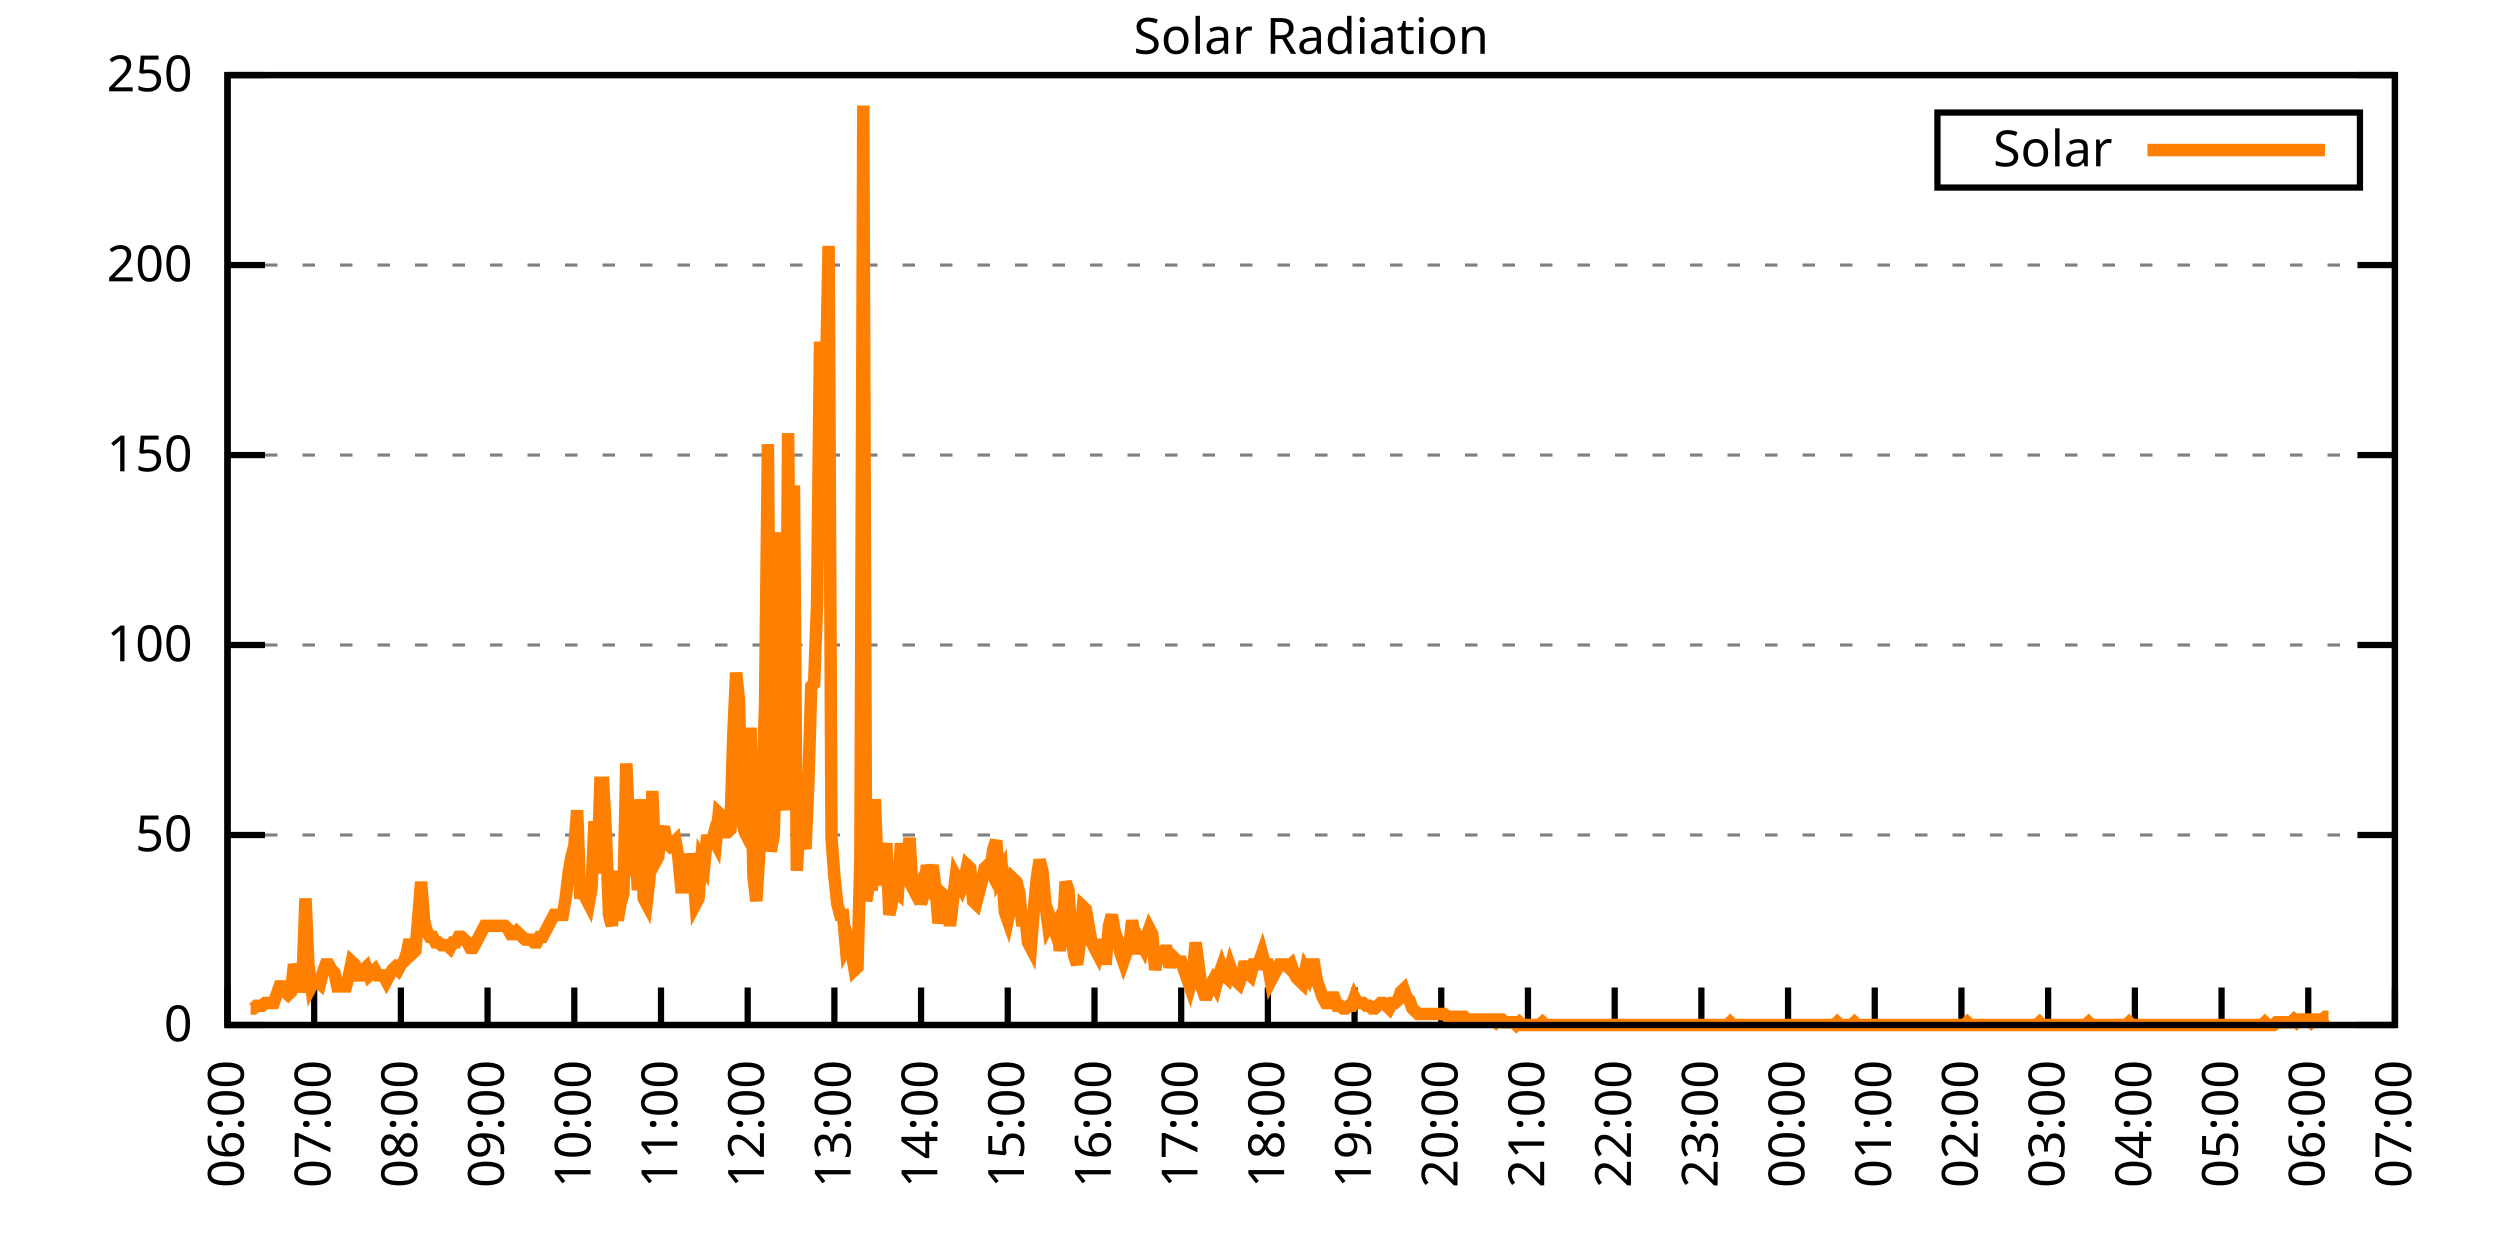
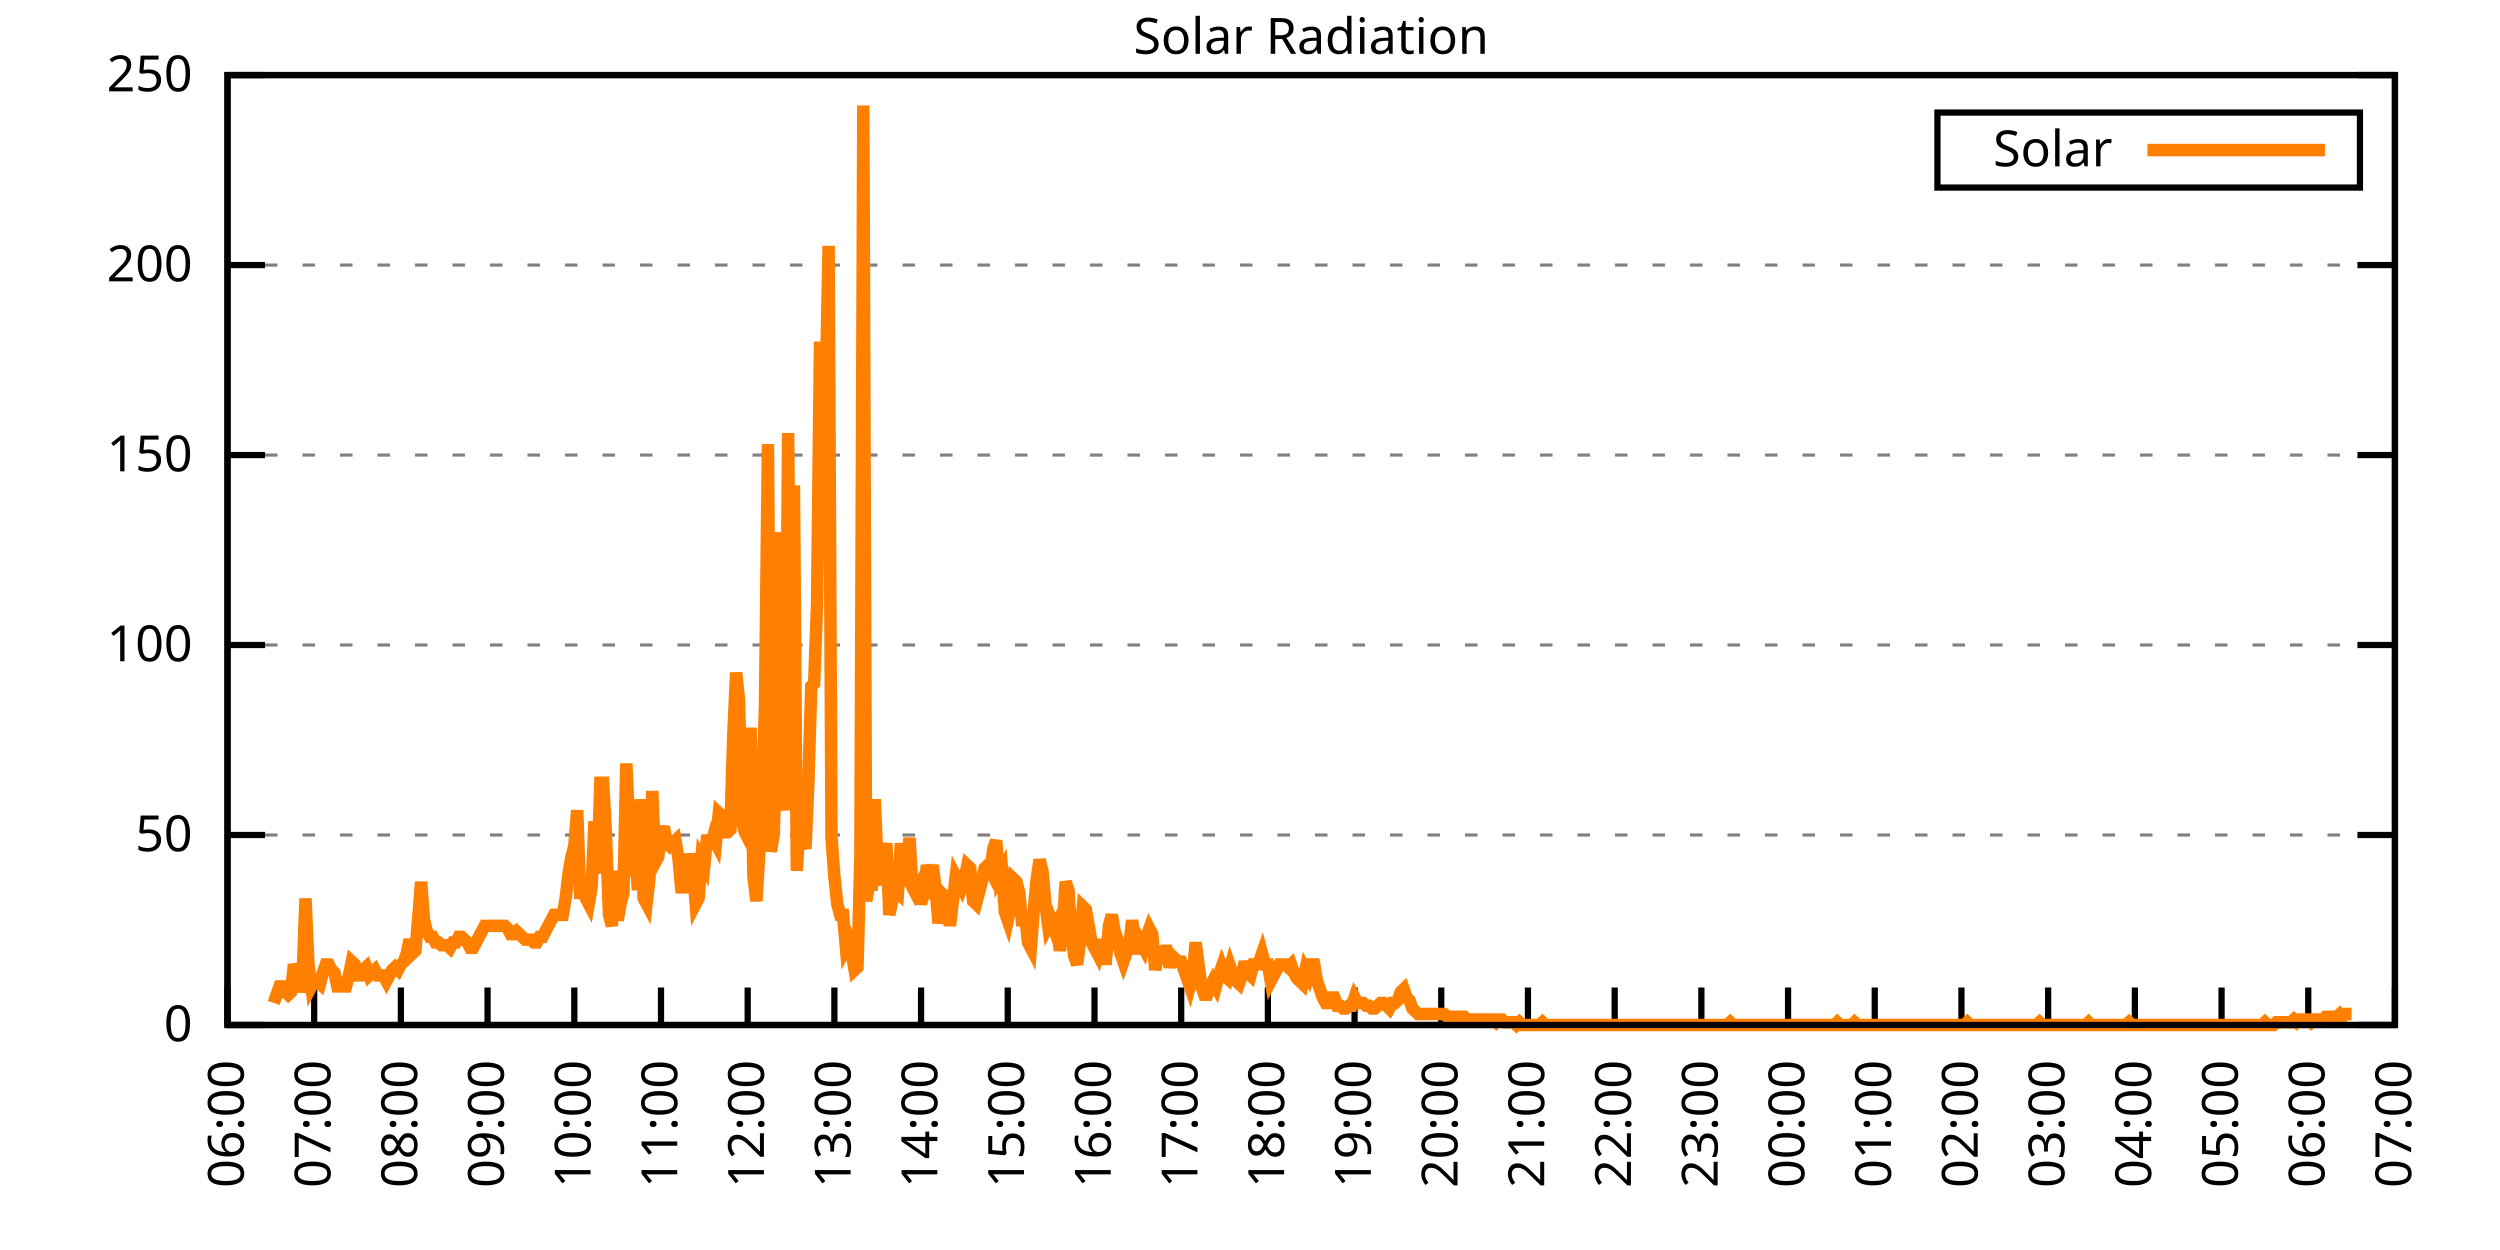
<svg xmlns="http://www.w3.org/2000/svg" xmlns:xlink="http://www.w3.org/1999/xlink" width="400" height="200" viewBox="0 0 400 200">
  <g id="gnuplot_canvas">
    <rect x="0" y="0" width="400" height="200" fill="none" />
    <defs>
      <circle id="gpDot" r="0.5" stroke-width="0.5" stroke="currentColor" />
      <path id="gpPt0" stroke-width="0.333" stroke="currentColor" d="M-1,0 h2 M0,-1 v2" />
      <path id="gpPt1" stroke-width="0.333" stroke="currentColor" d="M-1,-1 L1,1 M1,-1 L-1,1" />
      <path id="gpPt2" stroke-width="0.333" stroke="currentColor" d="M-1,0 L1,0 M0,-1 L0,1 M-1,-1 L1,1 M-1,1 L1,-1" />
      <rect id="gpPt3" stroke-width="0.333" stroke="currentColor" x="-1" y="-1" width="2" height="2" />
      <rect id="gpPt4" stroke-width="0.333" stroke="currentColor" fill="currentColor" x="-1" y="-1" width="2" height="2" />
      <circle id="gpPt5" stroke-width="0.333" stroke="currentColor" cx="0" cy="0" r="1" />
      <use xlink:href="#gpPt5" id="gpPt6" fill="currentColor" stroke="none" />
      <path id="gpPt7" stroke-width="0.333" stroke="currentColor" d="M0,-1.33 L-1.33,0.67 L1.33,0.67 z" />
      <use xlink:href="#gpPt7" id="gpPt8" fill="currentColor" stroke="none" />
      <use xlink:href="#gpPt7" id="gpPt9" stroke="currentColor" transform="rotate(180)" />
      <use xlink:href="#gpPt9" id="gpPt10" fill="currentColor" stroke="none" />
      <use xlink:href="#gpPt3" id="gpPt11" stroke="currentColor" transform="rotate(45)" />
      <use xlink:href="#gpPt11" id="gpPt12" fill="currentColor" stroke="none" />
      <path id="gpPt13" stroke-width="0.333" stroke="currentColor" d="M0,1.330 L1.265,0.411 L0.782,-1.067 L-0.782,-1.076 L-1.265,0.411 z" />
      <use xlink:href="#gpPt13" id="gpPt14" fill="currentColor" stroke="none" />
      <filter id="textbox" filterUnits="objectBoundingBox" x="0" y="0" height="1" width="1">
        <feFlood flood-color="white" flood-opacity="1" result="bgnd" />
        <feComposite in="SourceGraphic" in2="bgnd" operator="atop" />
      </filter>
      <filter id="greybox" filterUnits="objectBoundingBox" x="0" y="0" height="1" width="1">
        <feFlood flood-color="lightgrey" flood-opacity="1" result="grey" />
        <feComposite in="SourceGraphic" in2="grey" operator="atop" />
      </filter>
    </defs>
    <g fill="none" color="white" stroke="currentColor" stroke-width="1.00" stroke-linecap="butt" stroke-linejoin="miter">
</g>
    <g fill="none" color="black" stroke="currentColor" stroke-width="1.00" stroke-linecap="butt" stroke-linejoin="miter">
      <g stroke="none" shape-rendering="crispEdges">
        <polygon fill="rgb(255, 255, 255)" points="36.40,164.00 383.18,164.00 383.18,12.02 36.40,12.02 " />
      </g>
    </g>
    <g fill="none" color="black" stroke="currentColor" stroke-width="1.00" stroke-linecap="butt" stroke-linejoin="miter">
</g>
    <g fill="none" color="black" stroke="black" stroke-width="0.50" stroke-linecap="butt" stroke-linejoin="miter">
</g>
    <g fill="none" color="gray" stroke="currentColor" stroke-width="0.50" stroke-linecap="butt" stroke-linejoin="miter">
      <path stroke="gray" stroke-dasharray="2,4" class="gridline" d="M36.40,164.00 L383.19,164.00  " />
    </g>
    <g fill="none" color="gray" stroke="gray" stroke-width="1.00" stroke-linecap="butt" stroke-linejoin="miter">
</g>
    <g fill="none" color="black" stroke="currentColor" stroke-width="1.00" stroke-linecap="butt" stroke-linejoin="miter">
      <path stroke="black" d="M36.40,164.00 L42.40,164.00 M383.19,164.00 L377.19,164.00  " />
      <g transform="translate(30.80,166.60)" stroke="none" fill="black" font-family="Sans" font-size="8.00" text-anchor="end">
        <text>
          <tspan font-family="Sans"> 0</tspan>
        </text>
      </g>
    </g>
    <g fill="none" color="black" stroke="currentColor" stroke-width="1.00" stroke-linecap="butt" stroke-linejoin="miter">
</g>
    <g fill="none" color="black" stroke="black" stroke-width="0.50" stroke-linecap="butt" stroke-linejoin="miter">
</g>
    <g fill="none" color="gray" stroke="currentColor" stroke-width="0.50" stroke-linecap="butt" stroke-linejoin="miter">
      <path stroke="gray" stroke-dasharray="2,4" class="gridline" d="M36.40,133.60 L383.19,133.60  " />
    </g>
    <g fill="none" color="gray" stroke="gray" stroke-width="1.00" stroke-linecap="butt" stroke-linejoin="miter">
</g>
    <g fill="none" color="black" stroke="currentColor" stroke-width="1.00" stroke-linecap="butt" stroke-linejoin="miter">
      <path stroke="black" d="M36.40,133.60 L42.40,133.60 M383.19,133.60 L377.19,133.60  " />
      <g transform="translate(30.80,136.20)" stroke="none" fill="black" font-family="Sans" font-size="8.00" text-anchor="end">
        <text>
          <tspan font-family="Sans"> 50</tspan>
        </text>
      </g>
    </g>
    <g fill="none" color="black" stroke="currentColor" stroke-width="1.00" stroke-linecap="butt" stroke-linejoin="miter">
</g>
    <g fill="none" color="black" stroke="black" stroke-width="0.50" stroke-linecap="butt" stroke-linejoin="miter">
</g>
    <g fill="none" color="gray" stroke="currentColor" stroke-width="0.50" stroke-linecap="butt" stroke-linejoin="miter">
      <path stroke="gray" stroke-dasharray="2,4" class="gridline" d="M36.40,103.20 L383.19,103.20  " />
    </g>
    <g fill="none" color="gray" stroke="gray" stroke-width="1.00" stroke-linecap="butt" stroke-linejoin="miter">
</g>
    <g fill="none" color="black" stroke="currentColor" stroke-width="1.00" stroke-linecap="butt" stroke-linejoin="miter">
      <path stroke="black" d="M36.40,103.20 L42.40,103.20 M383.19,103.20 L377.19,103.20  " />
      <g transform="translate(30.80,105.80)" stroke="none" fill="black" font-family="Sans" font-size="8.00" text-anchor="end">
        <text>
          <tspan font-family="Sans"> 100</tspan>
        </text>
      </g>
    </g>
    <g fill="none" color="black" stroke="currentColor" stroke-width="1.00" stroke-linecap="butt" stroke-linejoin="miter">
</g>
    <g fill="none" color="black" stroke="black" stroke-width="0.50" stroke-linecap="butt" stroke-linejoin="miter">
</g>
    <g fill="none" color="gray" stroke="currentColor" stroke-width="0.50" stroke-linecap="butt" stroke-linejoin="miter">
      <path stroke="gray" stroke-dasharray="2,4" class="gridline" d="M36.40,72.81 L383.19,72.81  " />
    </g>
    <g fill="none" color="gray" stroke="gray" stroke-width="1.00" stroke-linecap="butt" stroke-linejoin="miter">
</g>
    <g fill="none" color="black" stroke="currentColor" stroke-width="1.00" stroke-linecap="butt" stroke-linejoin="miter">
      <path stroke="black" d="M36.40,72.81 L42.40,72.81 M383.19,72.81 L377.19,72.81  " />
      <g transform="translate(30.80,75.41)" stroke="none" fill="black" font-family="Sans" font-size="8.00" text-anchor="end">
        <text>
          <tspan font-family="Sans"> 150</tspan>
        </text>
      </g>
    </g>
    <g fill="none" color="black" stroke="currentColor" stroke-width="1.00" stroke-linecap="butt" stroke-linejoin="miter">
</g>
    <g fill="none" color="black" stroke="black" stroke-width="0.50" stroke-linecap="butt" stroke-linejoin="miter">
</g>
    <g fill="none" color="gray" stroke="currentColor" stroke-width="0.50" stroke-linecap="butt" stroke-linejoin="miter">
      <path stroke="gray" stroke-dasharray="2,4" class="gridline" d="M36.40,42.41 L383.19,42.41  " />
    </g>
    <g fill="none" color="gray" stroke="gray" stroke-width="1.00" stroke-linecap="butt" stroke-linejoin="miter">
</g>
    <g fill="none" color="black" stroke="currentColor" stroke-width="1.00" stroke-linecap="butt" stroke-linejoin="miter">
      <path stroke="black" d="M36.40,42.41 L42.40,42.41 M383.19,42.41 L377.19,42.41  " />
      <g transform="translate(30.80,45.01)" stroke="none" fill="black" font-family="Sans" font-size="8.00" text-anchor="end">
        <text>
          <tspan font-family="Sans"> 200</tspan>
        </text>
      </g>
    </g>
    <g fill="none" color="black" stroke="currentColor" stroke-width="1.00" stroke-linecap="butt" stroke-linejoin="miter">
</g>
    <g fill="none" color="black" stroke="black" stroke-width="0.50" stroke-linecap="butt" stroke-linejoin="miter">
</g>
    <g fill="none" color="gray" stroke="currentColor" stroke-width="0.50" stroke-linecap="butt" stroke-linejoin="miter">
      <path stroke="gray" stroke-dasharray="2,4" class="gridline" d="M36.40,12.01 L383.19,12.01  " />
    </g>
    <g fill="none" color="gray" stroke="gray" stroke-width="1.00" stroke-linecap="butt" stroke-linejoin="miter">
</g>
    <g fill="none" color="black" stroke="currentColor" stroke-width="1.00" stroke-linecap="butt" stroke-linejoin="miter">
      <path stroke="black" d="M36.40,12.01 L42.40,12.01 M383.19,12.01 L377.19,12.01  " />
      <g transform="translate(30.80,14.61)" stroke="none" fill="black" font-family="Sans" font-size="8.00" text-anchor="end">
        <text>
          <tspan font-family="Sans"> 250</tspan>
        </text>
      </g>
    </g>
    <g fill="none" color="black" stroke="currentColor" stroke-width="1.00" stroke-linecap="butt" stroke-linejoin="miter">
      <path stroke="black" d="M36.40,164.00 L36.40,158.00  " />
      <g transform="translate(39.00,169.60) rotate(270.00)" stroke="none" fill="black" font-family="Sans" font-size="8.00" text-anchor="end">
        <text>
          <tspan font-family="Sans">06:00</tspan>
        </text>
      </g>
    </g>
    <g fill="none" color="black" stroke="currentColor" stroke-width="1.00" stroke-linecap="butt" stroke-linejoin="miter">
      <path stroke="black" d="M50.27,164.00 L50.27,158.00  " />
      <g transform="translate(52.87,169.60) rotate(270.00)" stroke="none" fill="black" font-family="Sans" font-size="8.00" text-anchor="end">
        <text>
          <tspan font-family="Sans">07:00</tspan>
        </text>
      </g>
    </g>
    <g fill="none" color="black" stroke="currentColor" stroke-width="1.00" stroke-linecap="butt" stroke-linejoin="miter">
      <path stroke="black" d="M64.14,164.00 L64.14,158.00  " />
      <g transform="translate(66.74,169.60) rotate(270.00)" stroke="none" fill="black" font-family="Sans" font-size="8.00" text-anchor="end">
        <text>
          <tspan font-family="Sans">08:00</tspan>
        </text>
      </g>
    </g>
    <g fill="none" color="black" stroke="currentColor" stroke-width="1.00" stroke-linecap="butt" stroke-linejoin="miter">
      <path stroke="black" d="M78.01,164.00 L78.01,158.00  " />
      <g transform="translate(80.61,169.60) rotate(270.00)" stroke="none" fill="black" font-family="Sans" font-size="8.00" text-anchor="end">
        <text>
          <tspan font-family="Sans">09:00</tspan>
        </text>
      </g>
    </g>
    <g fill="none" color="black" stroke="currentColor" stroke-width="1.00" stroke-linecap="butt" stroke-linejoin="miter">
      <path stroke="black" d="M91.89,164.00 L91.89,158.00  " />
      <g transform="translate(94.49,169.60) rotate(270.00)" stroke="none" fill="black" font-family="Sans" font-size="8.00" text-anchor="end">
        <text>
          <tspan font-family="Sans">10:00</tspan>
        </text>
      </g>
    </g>
    <g fill="none" color="black" stroke="currentColor" stroke-width="1.00" stroke-linecap="butt" stroke-linejoin="miter">
      <path stroke="black" d="M105.76,164.00 L105.76,158.00  " />
      <g transform="translate(108.36,169.60) rotate(270.00)" stroke="none" fill="black" font-family="Sans" font-size="8.00" text-anchor="end">
        <text>
          <tspan font-family="Sans">11:00</tspan>
        </text>
      </g>
    </g>
    <g fill="none" color="black" stroke="currentColor" stroke-width="1.00" stroke-linecap="butt" stroke-linejoin="miter">
      <path stroke="black" d="M119.63,164.00 L119.63,158.00  " />
      <g transform="translate(122.23,169.60) rotate(270.00)" stroke="none" fill="black" font-family="Sans" font-size="8.00" text-anchor="end">
        <text>
          <tspan font-family="Sans">12:00</tspan>
        </text>
      </g>
    </g>
    <g fill="none" color="black" stroke="currentColor" stroke-width="1.00" stroke-linecap="butt" stroke-linejoin="miter">
      <path stroke="black" d="M133.50,164.00 L133.50,158.00  " />
      <g transform="translate(136.10,169.60) rotate(270.00)" stroke="none" fill="black" font-family="Sans" font-size="8.00" text-anchor="end">
        <text>
          <tspan font-family="Sans">13:00</tspan>
        </text>
      </g>
    </g>
    <g fill="none" color="black" stroke="currentColor" stroke-width="1.00" stroke-linecap="butt" stroke-linejoin="miter">
      <path stroke="black" d="M147.37,164.00 L147.37,158.00  " />
      <g transform="translate(149.97,169.60) rotate(270.00)" stroke="none" fill="black" font-family="Sans" font-size="8.00" text-anchor="end">
        <text>
          <tspan font-family="Sans">14:00</tspan>
        </text>
      </g>
    </g>
    <g fill="none" color="black" stroke="currentColor" stroke-width="1.00" stroke-linecap="butt" stroke-linejoin="miter">
      <path stroke="black" d="M161.24,164.00 L161.24,158.00  " />
      <g transform="translate(163.84,169.60) rotate(270.00)" stroke="none" fill="black" font-family="Sans" font-size="8.00" text-anchor="end">
        <text>
          <tspan font-family="Sans">15:00</tspan>
        </text>
      </g>
    </g>
    <g fill="none" color="black" stroke="currentColor" stroke-width="1.00" stroke-linecap="butt" stroke-linejoin="miter">
      <path stroke="black" d="M175.12,164.00 L175.12,158.00  " />
      <g transform="translate(177.72,169.60) rotate(270.00)" stroke="none" fill="black" font-family="Sans" font-size="8.00" text-anchor="end">
        <text>
          <tspan font-family="Sans">16:00</tspan>
        </text>
      </g>
    </g>
    <g fill="none" color="black" stroke="currentColor" stroke-width="1.00" stroke-linecap="butt" stroke-linejoin="miter">
      <path stroke="black" d="M188.99,164.00 L188.99,158.00  " />
      <g transform="translate(191.59,169.60) rotate(270.00)" stroke="none" fill="black" font-family="Sans" font-size="8.00" text-anchor="end">
        <text>
          <tspan font-family="Sans">17:00</tspan>
        </text>
      </g>
    </g>
    <g fill="none" color="black" stroke="currentColor" stroke-width="1.00" stroke-linecap="butt" stroke-linejoin="miter">
      <path stroke="black" d="M202.86,164.00 L202.86,158.00  " />
      <g transform="translate(205.46,169.60) rotate(270.00)" stroke="none" fill="black" font-family="Sans" font-size="8.00" text-anchor="end">
        <text>
          <tspan font-family="Sans">18:00</tspan>
        </text>
      </g>
    </g>
    <g fill="none" color="black" stroke="currentColor" stroke-width="1.00" stroke-linecap="butt" stroke-linejoin="miter">
      <path stroke="black" d="M216.73,164.00 L216.73,158.00  " />
      <g transform="translate(219.33,169.60) rotate(270.00)" stroke="none" fill="black" font-family="Sans" font-size="8.00" text-anchor="end">
        <text>
          <tspan font-family="Sans">19:00</tspan>
        </text>
      </g>
    </g>
    <g fill="none" color="black" stroke="currentColor" stroke-width="1.00" stroke-linecap="butt" stroke-linejoin="miter">
      <path stroke="black" d="M230.60,164.00 L230.60,158.00  " />
      <g transform="translate(233.20,169.60) rotate(270.00)" stroke="none" fill="black" font-family="Sans" font-size="8.00" text-anchor="end">
        <text>
          <tspan font-family="Sans">20:00</tspan>
        </text>
      </g>
    </g>
    <g fill="none" color="black" stroke="currentColor" stroke-width="1.00" stroke-linecap="butt" stroke-linejoin="miter">
      <path stroke="black" d="M244.47,164.00 L244.47,158.00  " />
      <g transform="translate(247.07,169.60) rotate(270.00)" stroke="none" fill="black" font-family="Sans" font-size="8.00" text-anchor="end">
        <text>
          <tspan font-family="Sans">21:00</tspan>
        </text>
      </g>
    </g>
    <g fill="none" color="black" stroke="currentColor" stroke-width="1.00" stroke-linecap="butt" stroke-linejoin="miter">
      <path stroke="black" d="M258.35,164.00 L258.35,158.00  " />
      <g transform="translate(260.95,169.60) rotate(270.00)" stroke="none" fill="black" font-family="Sans" font-size="8.00" text-anchor="end">
        <text>
          <tspan font-family="Sans">22:00</tspan>
        </text>
      </g>
    </g>
    <g fill="none" color="black" stroke="currentColor" stroke-width="1.00" stroke-linecap="butt" stroke-linejoin="miter">
      <path stroke="black" d="M272.22,164.00 L272.22,158.00  " />
      <g transform="translate(274.82,169.60) rotate(270.00)" stroke="none" fill="black" font-family="Sans" font-size="8.00" text-anchor="end">
        <text>
          <tspan font-family="Sans">23:00</tspan>
        </text>
      </g>
    </g>
    <g fill="none" color="black" stroke="currentColor" stroke-width="1.00" stroke-linecap="butt" stroke-linejoin="miter">
      <path stroke="black" d="M286.09,164.00 L286.09,158.00  " />
      <g transform="translate(288.69,169.60) rotate(270.00)" stroke="none" fill="black" font-family="Sans" font-size="8.00" text-anchor="end">
        <text>
          <tspan font-family="Sans">00:00</tspan>
        </text>
      </g>
    </g>
    <g fill="none" color="black" stroke="currentColor" stroke-width="1.00" stroke-linecap="butt" stroke-linejoin="miter">
      <path stroke="black" d="M299.96,164.00 L299.96,158.00  " />
      <g transform="translate(302.56,169.60) rotate(270.00)" stroke="none" fill="black" font-family="Sans" font-size="8.00" text-anchor="end">
        <text>
          <tspan font-family="Sans">01:00</tspan>
        </text>
      </g>
    </g>
    <g fill="none" color="black" stroke="currentColor" stroke-width="1.00" stroke-linecap="butt" stroke-linejoin="miter">
      <path stroke="black" d="M313.83,164.00 L313.83,158.00  " />
      <g transform="translate(316.43,169.60) rotate(270.00)" stroke="none" fill="black" font-family="Sans" font-size="8.00" text-anchor="end">
        <text>
          <tspan font-family="Sans">02:00</tspan>
        </text>
      </g>
    </g>
    <g fill="none" color="black" stroke="currentColor" stroke-width="1.00" stroke-linecap="butt" stroke-linejoin="miter">
      <path stroke="black" d="M327.70,164.00 L327.70,158.00  " />
      <g transform="translate(330.30,169.60) rotate(270.00)" stroke="none" fill="black" font-family="Sans" font-size="8.00" text-anchor="end">
        <text>
          <tspan font-family="Sans">03:00</tspan>
        </text>
      </g>
    </g>
    <g fill="none" color="black" stroke="currentColor" stroke-width="1.00" stroke-linecap="butt" stroke-linejoin="miter">
      <path stroke="black" d="M341.58,164.00 L341.58,158.00  " />
      <g transform="translate(344.18,169.60) rotate(270.00)" stroke="none" fill="black" font-family="Sans" font-size="8.00" text-anchor="end">
        <text>
          <tspan font-family="Sans">04:00</tspan>
        </text>
      </g>
    </g>
    <g fill="none" color="black" stroke="currentColor" stroke-width="1.00" stroke-linecap="butt" stroke-linejoin="miter">
      <path stroke="black" d="M355.45,164.00 L355.45,158.00  " />
      <g transform="translate(358.05,169.60) rotate(270.00)" stroke="none" fill="black" font-family="Sans" font-size="8.00" text-anchor="end">
        <text>
          <tspan font-family="Sans">05:00</tspan>
        </text>
      </g>
    </g>
    <g fill="none" color="black" stroke="currentColor" stroke-width="1.00" stroke-linecap="butt" stroke-linejoin="miter">
      <path stroke="black" d="M369.32,164.00 L369.32,158.00  " />
      <g transform="translate(371.92,169.60) rotate(270.00)" stroke="none" fill="black" font-family="Sans" font-size="8.00" text-anchor="end">
        <text>
          <tspan font-family="Sans">06:00</tspan>
        </text>
      </g>
    </g>
    <g fill="none" color="black" stroke="currentColor" stroke-width="1.00" stroke-linecap="butt" stroke-linejoin="miter">
      <path stroke="black" d="M383.19,164.00 L383.19,158.00  " />
      <g transform="translate(385.79,169.60) rotate(270.00)" stroke="none" fill="black" font-family="Sans" font-size="8.00" text-anchor="end">
        <text>
          <tspan font-family="Sans">07:00</tspan>
        </text>
      </g>
    </g>
    <g fill="none" color="black" stroke="currentColor" stroke-width="1.00" stroke-linecap="butt" stroke-linejoin="miter">
</g>
    <g fill="none" color="black" stroke="currentColor" stroke-width="1.00" stroke-linecap="butt" stroke-linejoin="miter">
      <path stroke="black" d="M36.40,12.01 L36.40,164.00 L383.19,164.00 L383.19,12.01 L36.40,12.01 Z  " />
    </g>
    <g fill="none" color="black" stroke="currentColor" stroke-width="1.00" stroke-linecap="butt" stroke-linejoin="miter">
</g>
    <g fill="none" color="black" stroke="currentColor" stroke-width="1.00" stroke-linecap="butt" stroke-linejoin="miter">
      <path stroke="black" d="M309.99,30.01 L309.99,18.01 L377.59,18.01 L377.59,30.01 L309.99,30.01 Z  " />
    </g>
    <g id="Solar_Radiation_plot_1">
      <g fill="none" color="white" stroke="black" stroke-width="2.00" stroke-linecap="butt" stroke-linejoin="miter">
</g>
      <g fill="none" color="black" stroke="currentColor" stroke-width="2.00" stroke-linecap="butt" stroke-linejoin="miter">
        <g transform="translate(337.99,26.61)" stroke="none" fill="black" font-family="Sans" font-size="8.00" text-anchor="end">
          <text>
            <tspan font-family="Sans">Solar</tspan>
          </text>
        </g>
      </g>
      <g fill="none" color="black" stroke="currentColor" stroke-width="2.00" stroke-linecap="butt" stroke-linejoin="miter">
-         <path stroke="rgb(255, 127,   0)" d="M343.59,24.01 L371.99,24.01 M40.10,161.36 L40.56,161.36 L41.02,160.92 L41.49,160.92 L41.95,160.92 L42.41,160.48   L42.87,160.48 L43.34,160.48 L43.80,160.48 L44.26,159.15 L44.72,157.83 L45.19,157.83 L45.65,158.71 L46.11,159.15   L46.57,158.71 L47.03,154.31 L47.50,155.63 L47.96,158.71 L48.42,156.07 L48.88,143.74 L49.35,154.31 L49.81,157.83   L50.27,156.95 L50.73,156.95 L51.20,157.39 L51.66,155.63 L52.12,154.31 L52.58,154.31 L53.05,155.19 L53.51,155.63   L53.97,157.83 L54.43,157.83 L54.90,157.83 L55.36,157.83 L55.82,156.07 L56.28,153.87 L56.75,154.31 L57.21,156.07   L57.67,156.07 L58.13,155.19 L58.59,154.75 L59.06,156.07 L59.52,155.63 L59.98,155.19 L60.44,156.07 L60.91,156.07   L61.37,156.07 L61.83,156.95 L62.29,156.07 L62.76,155.19 L63.22,154.75 L63.68,155.19 L64.14,154.31 L64.61,153.87   L65.07,152.55 L65.53,150.34 L65.99,152.55 L66.46,152.11 L66.92,146.82 L67.38,141.09 L67.84,147.26 L68.30,149.02   L68.77,149.90 L69.23,149.90 L69.69,150.79 L70.15,150.79 L70.62,151.23 L71.08,151.23 L71.54,151.23 L72.00,151.67   L72.47,150.79 L72.93,150.79 L73.39,149.90 L73.85,149.90 L74.32,150.34 L74.78,150.79 L75.24,151.67 L75.70,151.67   L76.17,150.79 L76.63,149.90 L77.09,149.02 L77.55,148.14 L78.01,148.14 L78.48,148.14 L78.94,148.14 L79.40,148.14   L79.86,148.14 L80.33,148.14 L80.79,148.14 L81.25,148.58 L81.71,149.46 L82.18,149.46 L82.64,149.02 L83.10,149.46   L83.56,149.90 L84.03,150.34 L84.49,150.34 L84.95,150.34 L85.41,150.79 L85.88,150.79 L86.34,149.90 L86.80,149.90   L87.26,149.02 L87.72,148.14 L88.19,147.26 L88.65,146.38 L89.11,146.38 L89.57,146.38 L90.04,146.38 L90.50,143.74   L90.96,139.77 L91.42,137.13 L91.89,135.37 L92.35,129.64 L92.81,142.86 L93.27,142.86 L93.74,143.74 L94.20,144.62   L94.66,141.98 L95.12,131.40 L95.59,139.77 L96.05,125.24 L96.51,125.24 L96.97,134.05 L97.44,146.38 L97.90,148.14   L98.36,139.33 L98.82,147.26 L99.28,144.62 L99.75,142.86 L100.21,122.15 L100.67,132.28 L101.13,140.21 L101.60,134.49   L102.06,142.42 L102.52,127.88 L102.98,143.74 L103.45,144.62 L103.91,140.65 L104.37,126.56 L104.83,138.01 L105.30,137.13   L105.76,133.61 L106.22,132.28 L106.68,134.93 L107.15,135.37 L107.61,134.93 L108.07,134.49 L108.53,137.13 L108.99,141.98   L109.46,141.98 L109.92,139.33 L110.38,136.69 L110.84,138.45 L111.31,144.62 L111.77,143.74 L112.23,137.57 L112.69,138.45   L113.16,133.61 L113.62,135.81 L114.08,134.05 L114.54,134.93 L115.01,130.08 L115.47,130.52 L115.93,133.17 L116.39,133.17   L116.86,132.73 L117.32,117.75 L117.78,107.62 L118.24,112.02 L118.70,131.40 L119.17,133.17 L119.63,134.05 L120.09,116.43   L120.55,140.21 L121.02,144.18 L121.48,136.69 L121.94,127.44 L122.40,112.90 L122.87,71.06 L123.33,136.25 L123.79,133.61   L124.25,119.07 L124.72,85.15 L125.18,125.68 L125.64,129.64 L126.10,69.29 L126.57,121.27 L127.03,77.66 L127.49,139.33   L127.95,131.40 L128.41,134.05 L128.88,135.81 L129.34,125.24 L129.80,109.82 L130.26,109.38 L130.73,96.61 L131.19,55.64   L131.65,55.64 L132.11,62.69 L132.58,39.34 L133.04,134.05 L133.50,140.21 L133.96,144.62 L134.43,146.38 L134.89,146.38   L135.35,151.67 L135.81,150.79 L136.28,152.55 L136.74,155.19 L137.20,154.75 L137.66,137.13 L138.13,16.88 L138.59,144.18   L139.05,141.54 L139.51,141.54 L139.97,127.88 L140.44,139.77 L140.90,141.54 L141.36,137.57 L141.82,134.93 L142.29,146.38   L142.75,144.18 L143.21,142.42 L143.67,142.86 L144.14,134.93 L144.60,139.33 L145.06,140.21 L145.52,134.05 L145.99,141.98   L146.45,142.86 L146.91,141.98 L147.37,144.62 L147.84,142.86 L148.30,138.45 L148.76,140.21 L149.22,138.45 L149.68,141.98   L150.15,147.70 L150.61,145.50 L151.07,143.30 L151.53,143.74 L152.00,148.14 L152.46,144.18 L152.92,140.21 L153.38,141.09   L153.85,141.98 L154.31,140.65 L154.77,138.45 L155.23,138.89 L155.70,144.18 L156.16,144.62 L156.62,142.86 L157.08,141.09   L157.55,138.89 L158.01,138.45 L158.47,139.33 L158.93,135.81 L159.39,134.49 L159.86,140.21 L160.32,139.33 L160.78,145.94   L161.24,147.26 L161.71,145.06 L162.17,140.65 L162.63,141.09 L163.09,142.86 L163.56,148.14 L164.02,146.38 L164.48,150.79   L164.94,151.67 L165.41,145.50 L165.87,140.65 L166.33,137.57 L166.79,139.33 L167.26,144.62 L167.72,148.14 L168.18,147.26   L168.64,148.58 L169.10,147.70 L169.57,152.11 L170.03,149.02 L170.49,141.09 L170.95,142.42 L171.42,149.46 L171.88,152.99   L172.34,154.31 L172.80,150.79 L173.27,145.06 L173.73,145.50 L174.19,148.14 L174.65,150.79 L175.12,151.67 L175.58,152.55   L176.04,150.34 L176.50,153.43 L176.97,153.43 L177.43,148.14 L177.89,146.38 L178.35,149.02 L178.82,150.34 L179.28,152.55   L179.74,153.87 L180.20,152.55 L180.66,151.67 L181.13,147.26 L181.59,150.34 L182.05,152.55 L182.51,150.79 L182.98,151.67   L183.44,149.90 L183.90,148.58 L184.36,149.46 L184.83,155.19 L185.29,152.55 L185.75,152.55 L186.21,152.11 L186.68,152.11   L187.14,154.75 L187.60,152.99 L188.06,153.43 L188.53,153.87 L188.99,153.87 L189.45,155.19 L189.91,156.51 L190.37,157.83   L190.84,156.07 L191.30,150.79 L191.76,154.31 L192.22,157.83 L192.69,159.15 L193.15,159.15 L193.61,157.83 L194.07,156.95   L194.54,157.83 L195.00,156.07 L195.46,154.75 L195.92,156.07 L196.39,156.51 L196.85,154.75 L197.31,156.07 L197.77,156.95   L198.24,157.39 L198.70,156.07 L199.16,153.87 L199.62,155.63 L200.08,156.07 L200.55,154.31 L201.01,154.31 L201.47,153.87   L201.93,152.55 L202.40,154.31 L202.86,154.31 L203.32,156.95 L203.78,156.07 L204.25,155.19 L204.71,154.31 L205.17,154.31   L205.63,154.31 L206.10,154.75 L206.56,154.31 L207.02,155.63 L207.48,156.51 L207.95,156.95 L208.41,157.39 L208.87,155.19   L209.33,156.07 L209.80,154.31 L210.26,154.31 L210.72,156.95 L211.18,158.27 L211.64,159.60 L212.11,160.48 L212.57,160.48   L213.03,159.60 L213.49,159.60 L213.96,160.92 L214.42,160.92 L214.88,161.36 L215.34,161.36 L215.81,160.92 L216.27,160.92   L216.73,159.60 L217.19,160.48 L217.66,160.48 L218.12,160.48 L218.58,160.92 L219.04,160.92 L219.51,161.36 L219.97,161.36   L220.43,160.92 L220.89,160.48 L221.35,160.48 L221.82,160.92 L222.28,161.36 L222.74,160.48 L223.20,160.48 L223.67,160.04   L224.13,158.71 L224.59,158.27 L225.05,159.60 L225.52,160.04 L225.98,161.36 L226.44,161.80 L226.90,162.24 L227.37,162.24   L227.83,162.24 L228.29,162.24 L228.75,162.24 L229.22,162.24 L229.68,162.24 L230.14,162.24 L230.60,162.24 L231.06,162.24   L231.53,162.68 L231.99,162.68 L232.45,162.68 L232.91,162.68 L233.38,162.68 L233.84,162.68 L234.30,162.68 L234.76,163.12   L235.23,163.12 L235.69,163.12 L236.15,163.12 L236.61,163.12 L237.08,163.12 L237.54,163.12 L238.00,163.12 L238.46,163.12   L238.93,163.12 L239.39,163.56 L239.85,163.12 L240.31,163.12 L240.77,163.56 L241.24,163.56 L241.70,163.56 L242.16,163.56   L242.62,164.00 L243.09,163.56 L243.55,164.00 L244.01,164.00 L244.47,164.00 L244.94,164.00 L245.40,164.00 L245.86,164.00   L246.32,164.00 L246.79,163.56 L247.25,164.00 L247.71,164.00 L248.17,164.00 L248.64,164.00 L249.10,164.00 L249.56,164.00   L250.02,164.00 L250.49,164.00 L250.95,164.00 L251.41,164.00 L251.87,164.00 L252.33,164.00 L252.80,164.00 L253.26,164.00   L253.72,164.00 L254.18,164.00 L254.65,164.00 L255.11,164.00 L255.57,164.00 L256.03,164.00 L256.50,164.00 L256.96,164.00   L257.42,164.00 L257.88,164.00 L258.35,164.00 L258.81,164.00 L259.27,164.00 L259.73,164.00 L260.20,164.00 L260.66,164.00   L261.12,164.00 L261.58,164.00 L262.04,164.00 L262.51,164.00 L262.97,164.00 L263.43,164.00 L263.89,164.00 L264.36,164.00   L264.82,164.00 L265.28,164.00 L265.74,164.00 L266.21,164.00 L266.67,164.00 L267.13,164.00 L267.59,164.00 L268.06,164.00   L268.52,164.00 L268.98,164.00 L269.44,164.00 L269.91,164.00 L270.37,164.00 L270.83,164.00 L271.29,164.00 L271.75,164.00   L272.22,164.00 L272.68,164.00 L273.14,164.00 L273.60,164.00 L274.07,164.00 L274.53,164.00 L274.99,164.00 L275.45,164.00   L275.92,164.00 L276.38,164.00 L276.84,163.56 L277.30,164.00 L277.77,164.00 L278.23,164.00 L278.69,164.00 L279.15,164.00   L279.62,164.00 L280.08,164.00 L280.54,164.00 L281.00,164.00 L281.46,164.00 L281.93,164.00 L282.39,164.00 L282.85,164.00   L283.31,164.00 L283.78,164.00 L284.24,164.00 L284.70,164.00 L285.16,164.00 L285.63,164.00 L286.09,164.00 L286.55,164.00   L287.01,164.00 L287.48,164.00 L287.94,164.00 L288.40,164.00 L288.86,164.00 L289.33,164.00 L289.79,164.00 L290.25,164.00   L290.71,164.00 L291.18,164.00 L291.64,164.00 L292.10,164.00 L292.56,164.00 L293.02,164.00 L293.49,164.00 L293.95,163.56   L294.41,164.00 L294.87,164.00 L295.34,164.00 L295.80,164.00 L296.26,164.00 L296.72,163.56 L297.19,164.00 L297.65,164.00   L298.11,164.00 L298.57,164.00 L299.04,164.00 L299.50,164.00 L299.96,164.00 L300.42,164.00 L300.89,164.00 L301.35,164.00   L301.81,164.00 L302.27,164.00 L302.73,164.00 L303.20,164.00 L303.66,164.00 L304.12,164.00 L304.58,164.00 L305.05,164.00   L305.51,164.00 L305.97,164.00 L306.43,164.00 L306.90,164.00 L307.36,164.00 L307.82,164.00 L308.28,164.00 L308.75,164.00   L309.21,164.00 L309.67,164.00 L310.13,164.00 L310.60,164.00 L311.06,164.00 L311.52,164.00 L311.98,164.00 L312.44,164.00   L312.91,164.00 L313.37,164.00 L313.83,164.00 L314.29,164.00 L314.76,163.56 L315.22,164.00 L315.68,164.00 L316.14,164.00   L316.61,164.00 L317.07,164.00 L317.53,164.00 L317.99,164.00 L318.46,164.00 L318.92,164.00 L319.38,164.00 L319.84,164.00   L320.31,164.00 L320.77,164.00 L321.23,164.00 L321.69,164.00 L322.15,164.00 L322.62,164.00 L323.08,164.00 L323.54,164.00   L324.00,164.00 L324.47,164.00 L324.93,164.00 L325.39,164.00 L325.85,164.00 L326.32,163.56 L326.78,164.00 L327.24,164.00   L327.70,164.00 L328.17,164.00 L328.63,164.00 L329.09,164.00 L329.55,164.00 L330.02,164.00 L330.48,164.00 L330.94,164.00   L331.40,164.00 L331.87,164.00 L332.33,164.00 L332.79,164.00 L333.25,164.00 L333.71,164.00 L334.18,163.56 L334.64,164.00   L335.10,164.00 L335.56,164.00 L336.03,164.00 L336.49,164.00 L336.95,164.00 L337.41,164.00 L337.88,164.00 L338.34,164.00   L338.80,164.00 L339.26,164.00 L339.73,164.00 L340.19,164.00 L340.65,163.56 L341.11,164.00 L341.58,164.00 L342.04,164.00   L342.50,164.00 L342.96,164.00 L343.42,164.00 L343.89,164.00 L344.35,164.00 L344.81,164.00 L345.27,164.00 L345.74,164.00   L346.20,164.00 L346.66,164.00 L347.12,164.00 L347.59,164.00 L348.05,164.00 L348.51,164.00 L348.97,164.00 L349.44,164.00   L349.90,164.00 L350.36,164.00 L350.82,164.00 L351.29,164.00 L351.75,164.00 L352.21,164.00 L352.67,164.00 L353.13,164.00   L353.60,164.00 L354.06,164.00 L354.52,164.00 L354.98,164.00 L355.45,164.00 L355.91,164.00 L356.37,164.00 L356.83,164.00   L357.30,164.00 L357.76,164.00 L358.22,164.00 L358.68,164.00 L359.15,164.00 L359.61,164.00 L360.07,164.00 L360.53,164.00   L361.00,164.00 L361.46,164.00 L361.92,164.00 L362.38,163.56 L362.84,164.00 L363.31,164.00 L363.77,164.00 L364.23,163.56   L364.69,163.56 L365.16,163.56 L365.62,163.56 L366.08,163.56 L366.54,163.56 L367.01,163.12 L367.47,163.56 L367.93,163.12   L368.39,163.12 L368.86,163.12 L369.32,163.12 L369.78,163.56 L370.24,163.12 L370.71,163.12 L371.17,163.12 L371.63,163.12   L372.09,162.68 L372.56,162.68  " />
+         <path stroke="rgb(255, 127,   0)" d="M343.59,24.01 L371.99,24.01 M43.80,160.48 L44.26,159.15 L44.72,157.83 L45.19,157.83 L45.65,158.71 L46.11,159.15   L46.57,158.71 L47.03,154.31 L47.50,155.63 L47.96,158.71 L48.42,156.07 L48.88,143.74 L49.35,154.31 L49.81,157.83   L50.27,156.95 L50.73,156.95 L51.20,157.39 L51.66,155.63 L52.12,154.31 L52.58,154.31 L53.05,155.19 L53.51,155.63   L53.97,157.83 L54.43,157.83 L54.90,157.83 L55.36,157.83 L55.82,156.07 L56.28,153.87 L56.75,154.31 L57.21,156.07   L57.67,156.07 L58.13,155.19 L58.59,154.75 L59.06,156.07 L59.52,155.63 L59.98,155.19 L60.44,156.07 L60.91,156.07   L61.37,156.07 L61.83,156.95 L62.29,156.07 L62.76,155.19 L63.22,154.75 L63.68,155.19 L64.14,154.31 L64.61,153.87   L65.07,152.55 L65.53,150.34 L65.99,152.55 L66.46,152.11 L66.92,146.82 L67.38,141.09 L67.84,147.26 L68.30,149.02   L68.77,149.90 L69.23,149.90 L69.69,150.79 L70.15,150.79 L70.62,151.23 L71.08,151.23 L71.54,151.23 L72.00,151.67   L72.47,150.79 L72.93,150.79 L73.39,149.90 L73.85,149.90 L74.32,150.34 L74.78,150.79 L75.24,151.67 L75.70,151.67   L76.17,150.79 L76.63,149.90 L77.09,149.02 L77.55,148.14 L78.01,148.14 L78.48,148.14 L78.94,148.14 L79.40,148.14   L79.86,148.14 L80.33,148.14 L80.79,148.14 L81.25,148.58 L81.71,149.46 L82.18,149.46 L82.64,149.02 L83.10,149.46   L83.56,149.90 L84.03,150.34 L84.49,150.34 L84.95,150.34 L85.41,150.79 L85.88,150.79 L86.34,149.90 L86.80,149.90   L87.26,149.02 L87.72,148.14 L88.19,147.26 L88.65,146.38 L89.11,146.38 L89.57,146.38 L90.04,146.38 L90.50,143.74   L90.96,139.77 L91.42,137.13 L91.89,135.37 L92.35,129.64 L92.81,142.86 L93.27,142.86 L93.74,143.74 L94.20,144.62   L94.66,141.98 L95.12,131.40 L95.59,139.77 L96.05,125.24 L96.51,125.24 L96.97,134.05 L97.44,146.38 L97.90,148.14   L98.36,139.33 L98.82,147.26 L99.28,144.62 L99.75,142.86 L100.21,122.15 L100.67,132.28 L101.13,140.21 L101.60,134.49   L102.06,142.42 L102.52,127.88 L102.98,143.74 L103.45,144.62 L103.91,140.65 L104.37,126.56 L104.83,138.01 L105.30,137.13   L105.76,133.61 L106.22,132.28 L106.68,134.93 L107.15,135.37 L107.61,134.93 L108.07,134.49 L108.53,137.13 L108.99,141.98   L109.46,141.98 L109.92,139.33 L110.38,136.69 L110.84,138.45 L111.31,144.62 L111.77,143.74 L112.23,137.57 L112.69,138.45   L113.16,133.61 L113.62,135.81 L114.08,134.05 L114.54,134.93 L115.01,130.08 L115.47,130.52 L115.93,133.17 L116.39,133.17   L116.86,132.73 L117.32,117.75 L117.78,107.62 L118.24,112.02 L118.70,131.40 L119.17,133.17 L119.63,134.05 L120.09,116.43   L120.55,140.21 L121.02,144.18 L121.48,136.69 L121.94,127.44 L122.40,112.90 L122.87,71.06 L123.33,136.25 L123.79,133.61   L124.25,119.07 L124.72,85.15 L125.18,125.68 L125.64,129.64 L126.10,69.29 L126.57,121.27 L127.03,77.66 L127.49,139.33   L127.95,131.40 L128.41,134.05 L128.88,135.81 L129.34,125.24 L129.80,109.82 L130.26,109.38 L130.73,96.61 L131.19,55.64   L131.65,55.64 L132.11,62.69 L132.58,39.34 L133.04,134.05 L133.50,140.21 L133.96,144.62 L134.43,146.38 L134.89,146.38   L135.35,151.67 L135.81,150.79 L136.28,152.55 L136.74,155.19 L137.20,154.75 L137.66,137.13 L138.13,16.88 L138.59,144.18   L139.05,141.54 L139.51,141.54 L139.97,127.88 L140.44,139.77 L140.90,141.54 L141.36,137.57 L141.82,134.93 L142.29,146.38   L142.75,144.18 L143.21,142.42 L143.67,142.86 L144.14,134.93 L144.60,139.33 L145.06,140.21 L145.52,134.05 L145.99,141.98   L146.45,142.86 L146.91,141.98 L147.37,144.62 L147.84,142.86 L148.30,138.45 L148.76,140.21 L149.22,138.45 L149.68,141.98   L150.15,147.70 L150.61,145.50 L151.07,143.30 L151.53,143.74 L152.00,148.14 L152.46,144.18 L152.92,140.21 L153.38,141.09   L153.85,141.98 L154.31,140.65 L154.77,138.45 L155.23,138.89 L155.70,144.18 L156.16,144.62 L156.62,142.86 L157.08,141.09   L157.55,138.89 L158.01,138.45 L158.47,139.33 L158.93,135.81 L159.39,134.49 L159.86,140.21 L160.32,139.33 L160.78,145.94   L161.24,147.26 L161.71,145.06 L162.17,140.65 L162.63,141.09 L163.09,142.86 L163.56,148.14 L164.02,146.38 L164.48,150.79   L164.94,151.67 L165.41,145.50 L165.87,140.65 L166.33,137.57 L166.79,139.33 L167.26,144.62 L167.72,148.14 L168.18,147.26   L168.64,148.58 L169.10,147.70 L169.57,152.11 L170.03,149.02 L170.49,141.09 L170.95,142.42 L171.42,149.46 L171.88,152.99   L172.34,154.31 L172.80,150.79 L173.27,145.06 L173.73,145.50 L174.19,148.14 L174.65,150.79 L175.12,151.67 L175.58,152.55   L176.04,150.34 L176.50,153.43 L176.97,153.43 L177.43,148.14 L177.89,146.38 L178.35,149.02 L178.82,150.34 L179.28,152.55   L179.74,153.87 L180.20,152.55 L180.66,151.67 L181.13,147.26 L181.59,150.34 L182.05,152.55 L182.51,150.79 L182.98,151.67   L183.44,149.90 L183.90,148.58 L184.36,149.46 L184.83,155.19 L185.29,152.55 L185.75,152.55 L186.21,152.11 L186.68,152.11   L187.14,154.75 L187.60,152.99 L188.06,153.43 L188.53,153.87 L188.99,153.87 L189.45,155.19 L189.91,156.51 L190.37,157.83   L190.84,156.07 L191.30,150.79 L191.76,154.31 L192.22,157.83 L192.69,159.15 L193.15,159.15 L193.61,157.83 L194.07,156.95   L194.54,157.83 L195.00,156.07 L195.46,154.75 L195.92,156.07 L196.39,156.51 L196.85,154.75 L197.31,156.07 L197.77,156.95   L198.24,157.39 L198.70,156.07 L199.16,153.87 L199.62,155.63 L200.08,156.07 L200.55,154.31 L201.01,154.31 L201.47,153.87   L201.93,152.55 L202.40,154.31 L202.86,154.31 L203.32,156.95 L203.78,156.07 L204.25,155.19 L204.71,154.31 L205.17,154.31   L205.63,154.31 L206.10,154.75 L206.56,154.31 L207.02,155.63 L207.48,156.51 L207.95,156.95 L208.41,157.39 L208.87,155.19   L209.33,156.07 L209.80,154.31 L210.26,154.31 L210.72,156.95 L211.18,158.27 L211.64,159.60 L212.11,160.48 L212.57,160.48   L213.03,159.60 L213.49,159.60 L213.96,160.92 L214.42,160.92 L214.88,161.36 L215.34,161.36 L215.81,160.92 L216.27,160.92   L216.73,159.60 L217.19,160.48 L217.66,160.48 L218.12,160.48 L218.58,160.92 L219.04,160.92 L219.51,161.36 L219.97,161.36   L220.43,160.92 L220.89,160.48 L221.35,160.48 L221.82,160.92 L222.28,161.36 L222.74,160.48 L223.20,160.48 L223.67,160.04   L224.13,158.71 L224.59,158.27 L225.05,159.60 L225.52,160.04 L225.98,161.36 L226.44,161.80 L226.90,162.24 L227.37,162.24   L227.83,162.24 L228.29,162.24 L228.75,162.24 L229.22,162.24 L229.68,162.24 L230.14,162.24 L230.60,162.24 L231.06,162.24   L231.53,162.68 L231.99,162.68 L232.45,162.68 L232.91,162.68 L233.38,162.68 L233.84,162.68 L234.30,162.68 L234.76,163.12   L235.23,163.12 L235.69,163.12 L236.15,163.12 L236.61,163.12 L237.08,163.12 L237.54,163.12 L238.00,163.12 L238.46,163.12   L238.93,163.12 L239.39,163.56 L239.85,163.12 L240.31,163.12 L240.77,163.56 L241.24,163.56 L241.70,163.56 L242.16,163.56   L242.62,164.00 L243.09,163.56 L243.55,164.00 L244.01,164.00 L244.47,164.00 L244.94,164.00 L245.40,164.00 L245.86,164.00   L246.32,164.00 L246.79,163.56 L247.25,164.00 L247.71,164.00 L248.17,164.00 L248.64,164.00 L249.10,164.00 L249.56,164.00   L250.02,164.00 L250.49,164.00 L250.95,164.00 L251.41,164.00 L251.87,164.00 L252.33,164.00 L252.80,164.00 L253.26,164.00   L253.72,164.00 L254.18,164.00 L254.65,164.00 L255.11,164.00 L255.57,164.00 L256.03,164.00 L256.50,164.00 L256.96,164.00   L257.42,164.00 L257.88,164.00 L258.35,164.00 L258.81,164.00 L259.27,164.00 L259.73,164.00 L260.20,164.00 L260.66,164.00   L261.12,164.00 L261.58,164.00 L262.04,164.00 L262.51,164.00 L262.97,164.00 L263.43,164.00 L263.89,164.00 L264.36,164.00   L264.82,164.00 L265.28,164.00 L265.74,164.00 L266.21,164.00 L266.67,164.00 L267.13,164.00 L267.59,164.00 L268.06,164.00   L268.52,164.00 L268.98,164.00 L269.44,164.00 L269.91,164.00 L270.37,164.00 L270.83,164.00 L271.29,164.00 L271.75,164.00   L272.22,164.00 L272.68,164.00 L273.14,164.00 L273.60,164.00 L274.07,164.00 L274.53,164.00 L274.99,164.00 L275.45,164.00   L275.92,164.00 L276.38,164.00 L276.84,163.56 L277.30,164.00 L277.77,164.00 L278.23,164.00 L278.69,164.00 L279.15,164.00   L279.62,164.00 L280.08,164.00 L280.54,164.00 L281.00,164.00 L281.46,164.00 L281.93,164.00 L282.39,164.00 L282.85,164.00   L283.31,164.00 L283.78,164.00 L284.24,164.00 L284.70,164.00 L285.16,164.00 L285.63,164.00 L286.09,164.00 L286.55,164.00   L287.01,164.00 L287.48,164.00 L287.94,164.00 L288.40,164.00 L288.86,164.00 L289.33,164.00 L289.79,164.00 L290.25,164.00   L290.71,164.00 L291.18,164.00 L291.64,164.00 L292.10,164.00 L292.56,164.00 L293.02,164.00 L293.49,164.00 L293.95,163.56   L294.41,164.00 L294.87,164.00 L295.34,164.00 L295.80,164.00 L296.26,164.00 L296.72,163.56 L297.19,164.00 L297.65,164.00   L298.11,164.00 L298.57,164.00 L299.04,164.00 L299.50,164.00 L299.96,164.00 L300.42,164.00 L300.89,164.00 L301.35,164.00   L301.81,164.00 L302.27,164.00 L302.73,164.00 L303.20,164.00 L303.66,164.00 L304.12,164.00 L304.58,164.00 L305.05,164.00   L305.51,164.00 L305.97,164.00 L306.43,164.00 L306.90,164.00 L307.36,164.00 L307.82,164.00 L308.28,164.00 L308.75,164.00   L309.21,164.00 L309.67,164.00 L310.13,164.00 L310.60,164.00 L311.06,164.00 L311.52,164.00 L311.98,164.00 L312.44,164.00   L312.91,164.00 L313.37,164.00 L313.83,164.00 L314.29,164.00 L314.76,163.56 L315.22,164.00 L315.68,164.00 L316.14,164.00   L316.61,164.00 L317.07,164.00 L317.53,164.00 L317.99,164.00 L318.46,164.00 L318.92,164.00 L319.38,164.00 L319.84,164.00   L320.31,164.00 L320.77,164.00 L321.23,164.00 L321.69,164.00 L322.15,164.00 L322.62,164.00 L323.08,164.00 L323.54,164.00   L324.00,164.00 L324.47,164.00 L324.93,164.00 L325.39,164.00 L325.85,164.00 L326.32,163.56 L326.78,164.00 L327.24,164.00   L327.70,164.00 L328.17,164.00 L328.63,164.00 L329.09,164.00 L329.55,164.00 L330.02,164.00 L330.48,164.00 L330.94,164.00   L331.40,164.00 L331.87,164.00 L332.33,164.00 L332.79,164.00 L333.25,164.00 L333.71,164.00 L334.18,163.56 L334.64,164.00   L335.10,164.00 L335.56,164.00 L336.03,164.00 L336.49,164.00 L336.95,164.00 L337.41,164.00 L337.88,164.00 L338.34,164.00   L338.80,164.00 L339.26,164.00 L339.73,164.00 L340.19,164.00 L340.65,163.56 L341.11,164.00 L341.58,164.00 L342.04,164.00   L342.50,164.00 L342.96,164.00 L343.42,164.00 L343.89,164.00 L344.35,164.00 L344.81,164.00 L345.27,164.00 L345.74,164.00   L346.20,164.00 L346.66,164.00 L347.12,164.00 L347.59,164.00 L348.05,164.00 L348.51,164.00 L348.97,164.00 L349.44,164.00   L349.90,164.00 L350.36,164.00 L350.82,164.00 L351.29,164.00 L351.75,164.00 L352.21,164.00 L352.67,164.00 L353.13,164.00   L353.60,164.00 L354.06,164.00 L354.52,164.00 L354.98,164.00 L355.45,164.00 L355.91,164.00 L356.37,164.00 L356.83,164.00   L357.30,164.00 L357.76,164.00 L358.22,164.00 L358.68,164.00 L359.15,164.00 L359.61,164.00 L360.07,164.00 L360.53,164.00   L361.00,164.00 L361.46,164.00 L361.92,164.00 L362.38,163.56 L362.84,164.00 L363.31,164.00 L363.77,164.00 L364.23,163.56   L364.69,163.56 L365.16,163.56 L365.62,163.56 L366.08,163.56 L366.54,163.56 L367.01,163.12 L367.47,163.56 L367.93,163.12   L368.39,163.12 L368.86,163.12 L369.32,163.12 L369.78,163.56 L370.24,163.12 L370.71,163.12 L371.17,163.12 L371.63,163.12   L372.09,162.68 L372.56,162.68 L373.02,162.68 L373.48,162.68 L373.94,162.68 L374.40,162.24 L374.87,162.68 L375.33,162.24   L375.79,162.24 L376.25,162.24  " />
      </g>
    </g>
    <g fill="none" color="black" stroke="currentColor" stroke-width="2.00" stroke-linecap="butt" stroke-linejoin="miter">
</g>
    <g fill="none" color="black" stroke="black" stroke-width="1.00" stroke-linecap="butt" stroke-linejoin="miter">
</g>
    <g fill="none" color="black" stroke="currentColor" stroke-width="1.00" stroke-linecap="butt" stroke-linejoin="miter">
      <path stroke="black" d="M36.40,12.01 L36.40,164.00 L383.19,164.00 L383.19,12.01 L36.40,12.01 Z  " />
      <g transform="translate(6.80,88.01) rotate(270.00)" stroke="none" fill="black" font-family="Sans" font-size="8.00" text-anchor="middle">
        <text />
      </g>
    </g>
    <g fill="none" color="black" stroke="currentColor" stroke-width="1.00" stroke-linecap="butt" stroke-linejoin="miter">
</g>
    <g fill="none" color="black" stroke="currentColor" stroke-width="1.00" stroke-linecap="butt" stroke-linejoin="miter">
      <g transform="translate(209.79,8.61)" stroke="none" fill="black" font-family="Sans" font-size="8.00" text-anchor="middle">
        <text>
          <tspan font-family="Sans">Solar Radiation</tspan>
        </text>
      </g>
    </g>
    <g fill="none" color="black" stroke="currentColor" stroke-width="1.00" stroke-linecap="butt" stroke-linejoin="miter">
</g>
  </g>
</svg>
